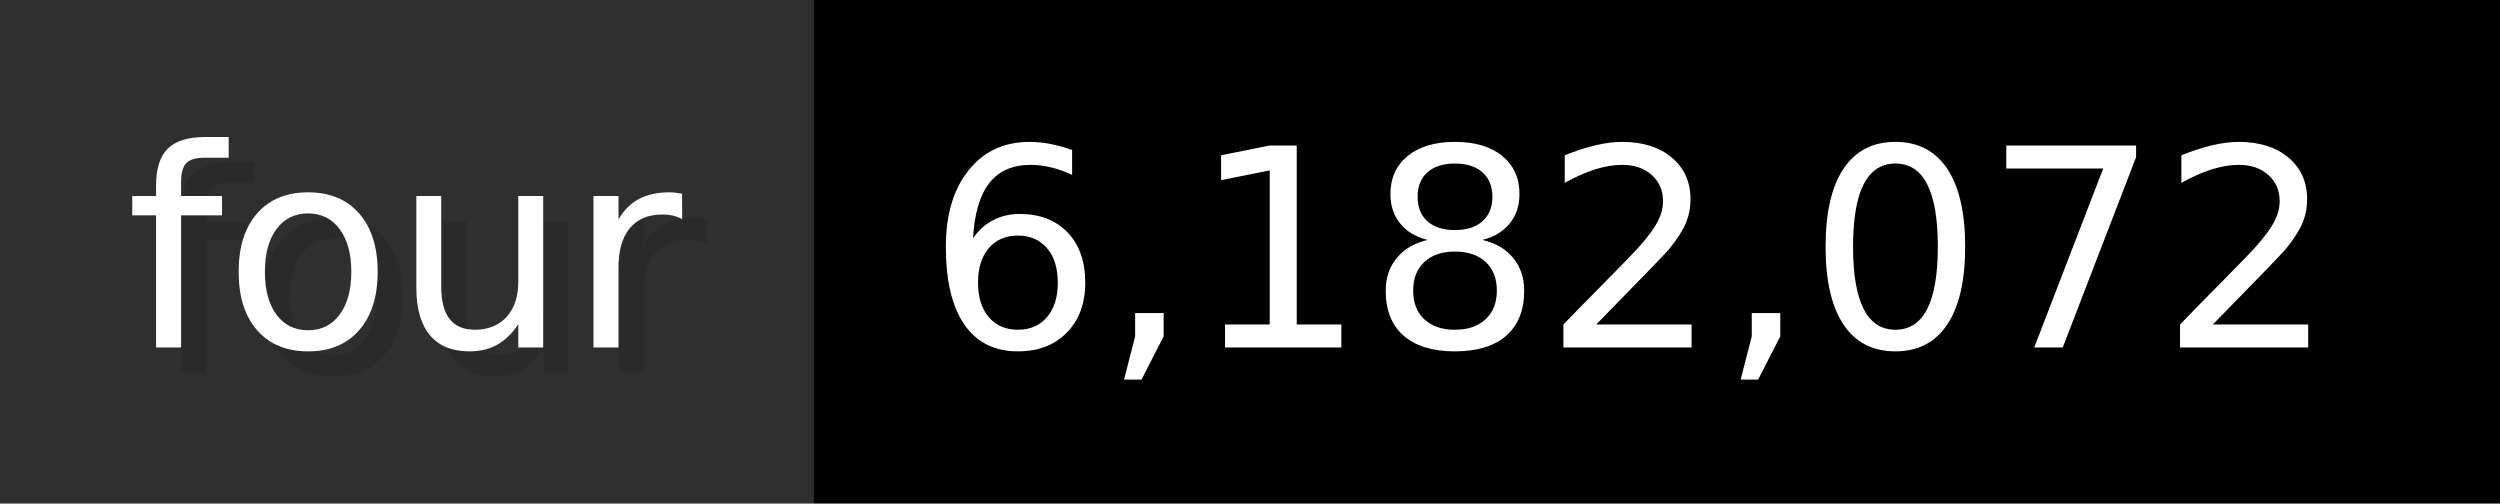
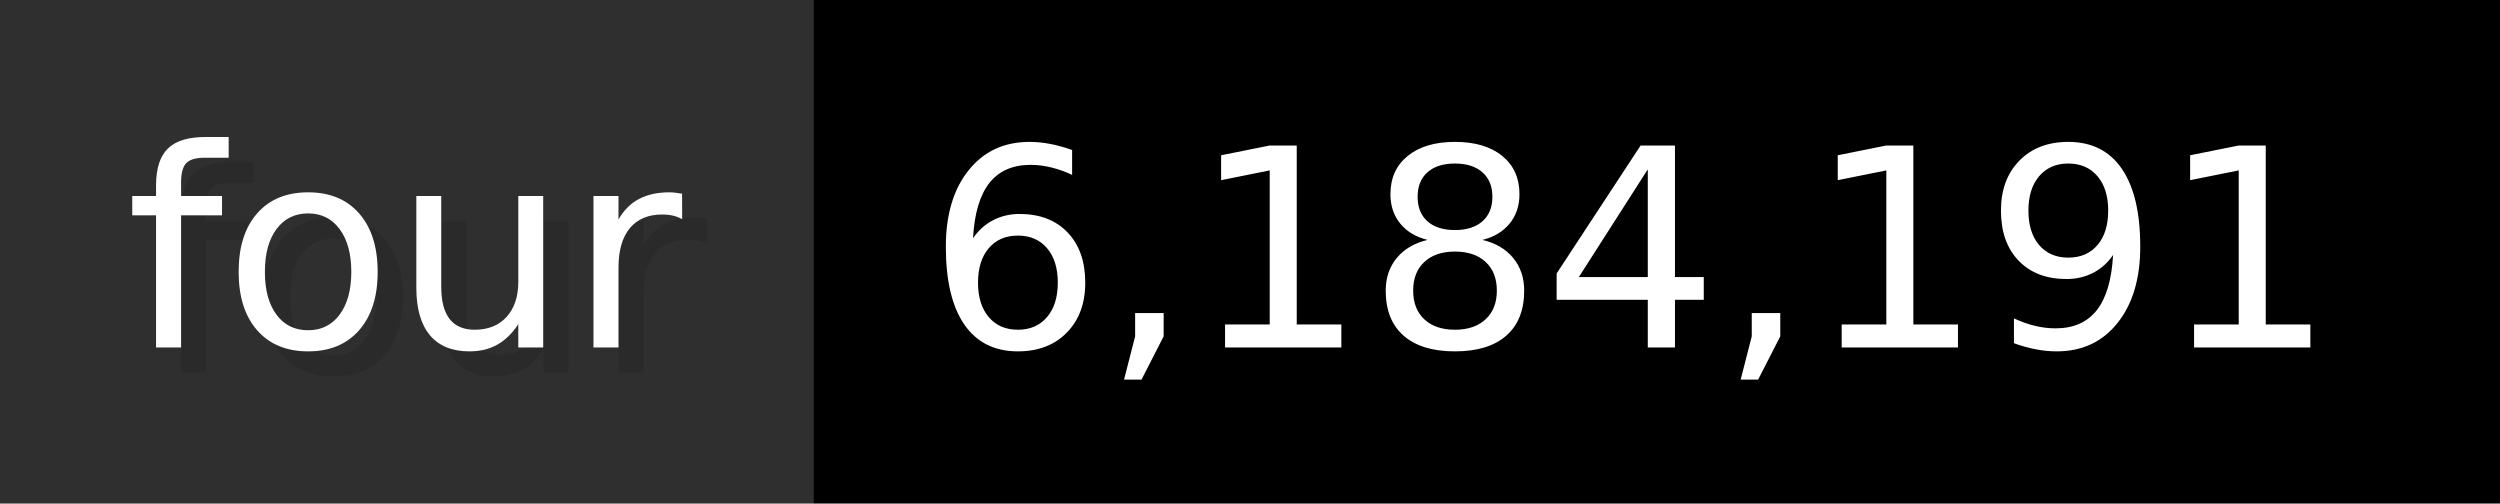
- <svg xmlns="http://www.w3.org/2000/svg" width="99.3" height="20" viewBox="0 0 993 200" role="img" aria-label="four: 6,182,072">
+ <svg xmlns="http://www.w3.org/2000/svg" width="99.3" height="20" viewBox="0 0 993 200" role="img" aria-label="four: 6,184,191">
  <g>
    <rect fill="#2F2F2F" width="323" height="200" />
    <rect fill="#" x="323" width="670" height="200" />
  </g>
  <g aria-hidden="true" fill="#fff" text-anchor="start" font-family="Verdana,DejaVu Sans,sans-serif" font-size="110">
    <text x="60" y="148" textLength="223" fill="#000" opacity="0.1">four</text>
    <text x="50" y="138" textLength="223">four</text>
-     <text x="378" y="148" textLength="570" fill="#000" opacity="0.1">6,182,072</text>
-     <text x="368" y="138" textLength="570">6,182,072</text>
+     <text x="378" y="148" textLength="570" fill="#000" opacity="0.1">6,184,191</text>
+     <text x="368" y="138" textLength="570">6,184,191</text>
  </g>
</svg>
